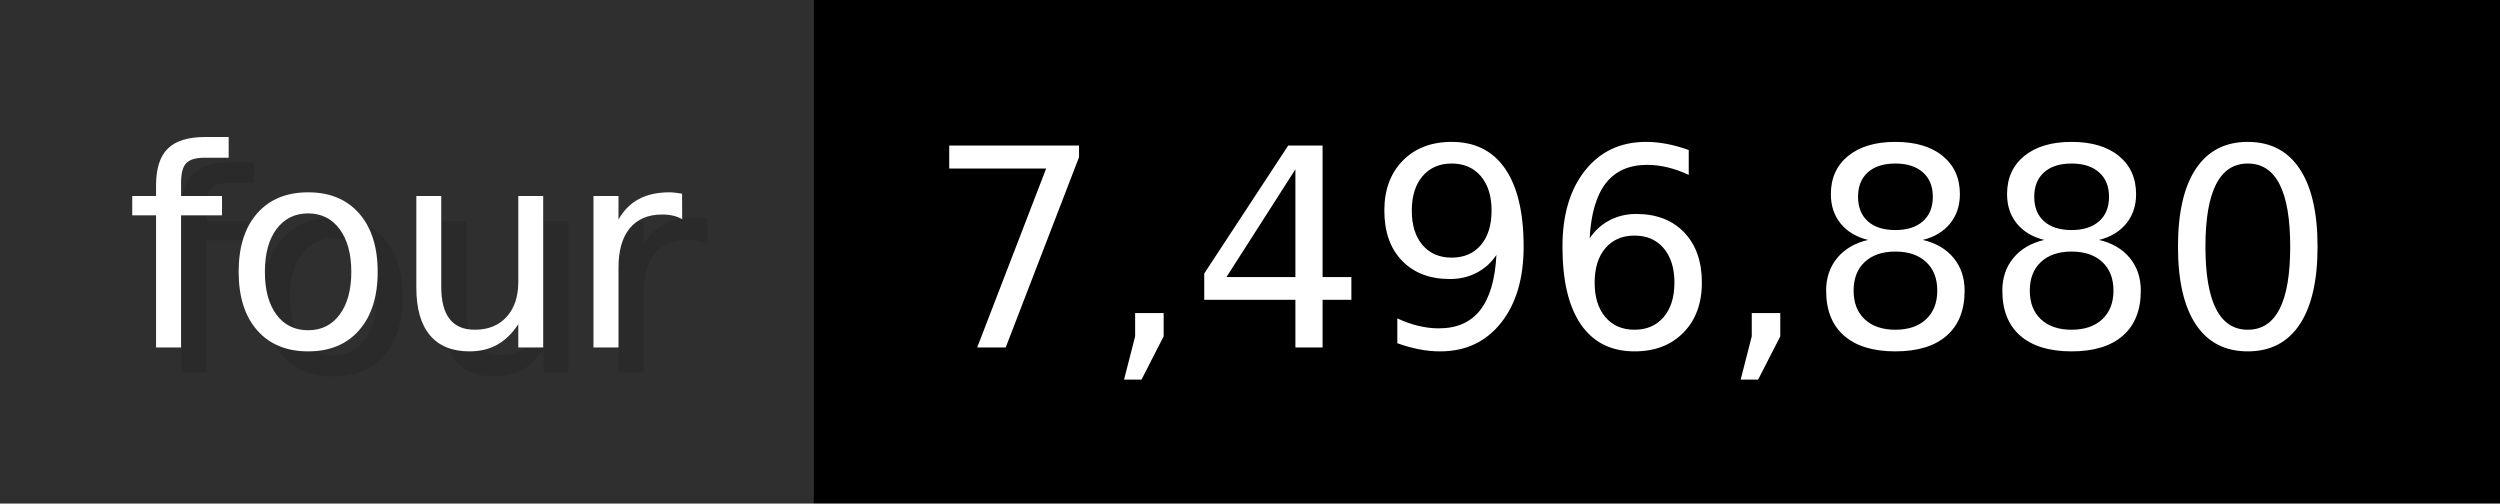
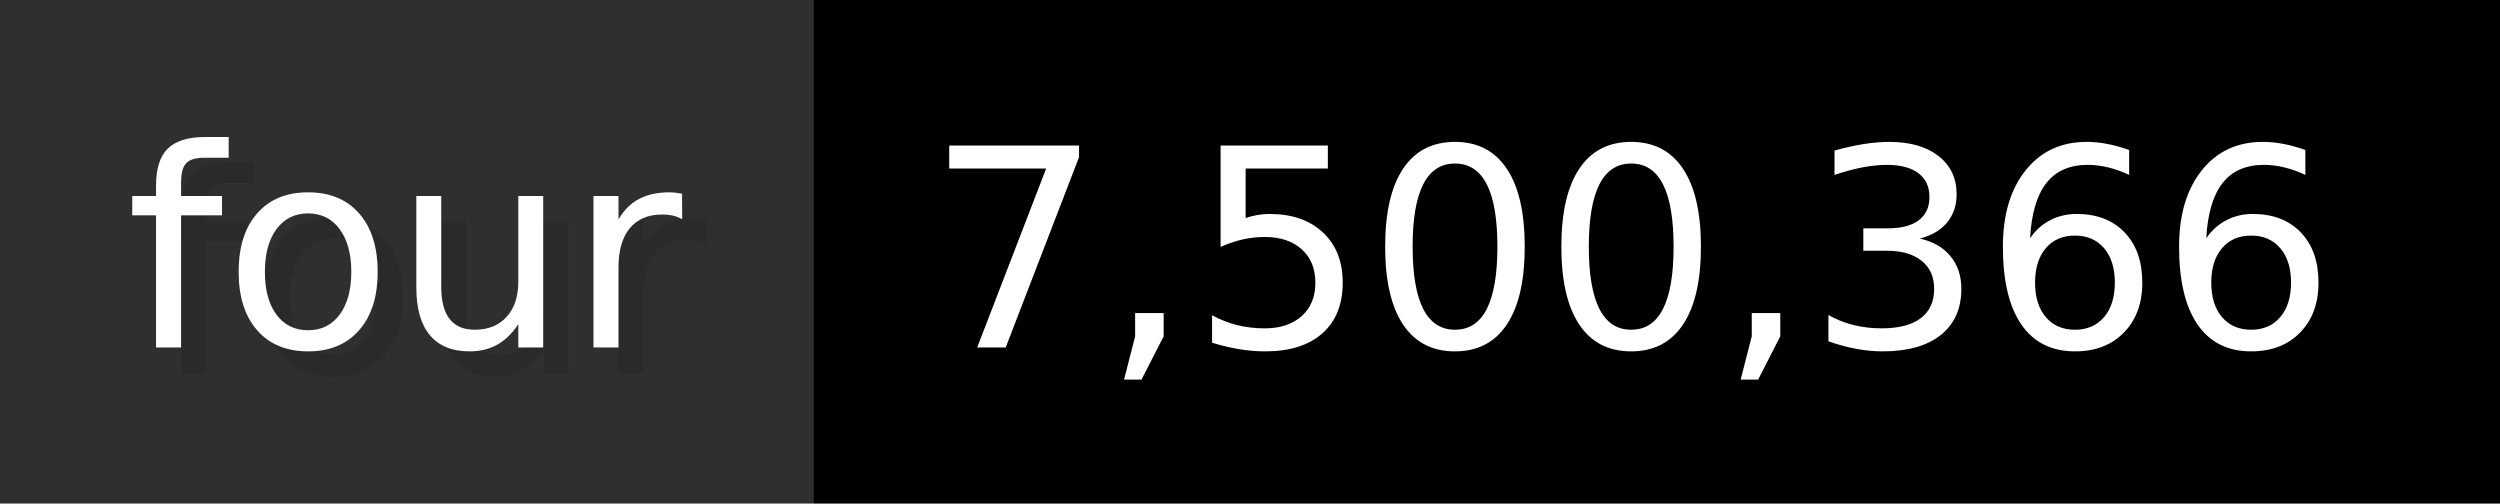
- <svg xmlns="http://www.w3.org/2000/svg" width="99.3" height="20" viewBox="0 0 993 200" role="img" aria-label="four: 7,496,880">
+ <svg xmlns="http://www.w3.org/2000/svg" width="99.3" height="20" viewBox="0 0 993 200" role="img" aria-label="four: 7,500,366">
  <g>
    <rect fill="#2F2F2F" width="323" height="200" />
    <rect fill="#" x="323" width="670" height="200" />
  </g>
  <g aria-hidden="true" fill="#fff" text-anchor="start" font-family="Verdana,DejaVu Sans,sans-serif" font-size="110">
    <text x="60" y="148" textLength="223" fill="#000" opacity="0.1">four</text>
    <text x="50" y="138" textLength="223">four</text>
-     <text x="378" y="148" textLength="570" fill="#000" opacity="0.1">7,496,880</text>
-     <text x="368" y="138" textLength="570">7,496,880</text>
+     <text x="378" y="148" textLength="570" fill="#000" opacity="0.1">7,500,366</text>
+     <text x="368" y="138" textLength="570">7,500,366</text>
  </g>
</svg>
